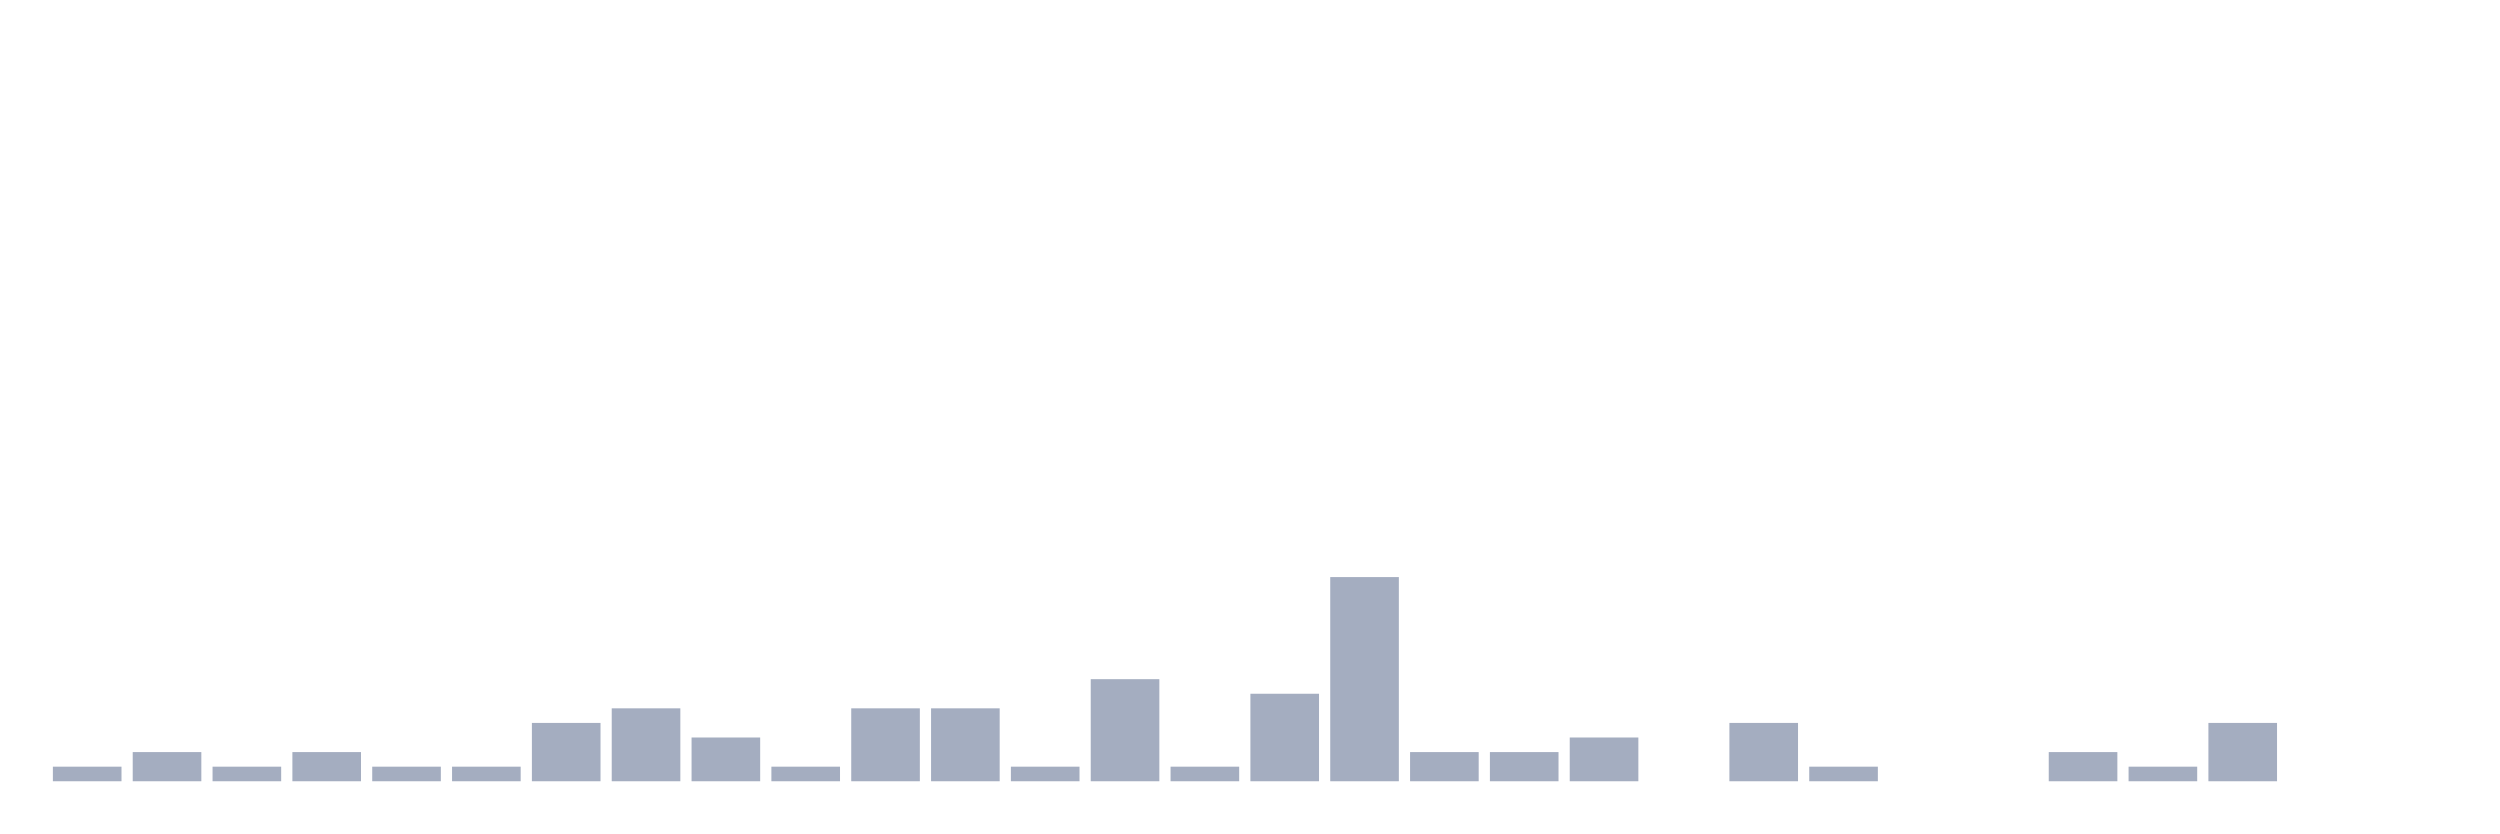
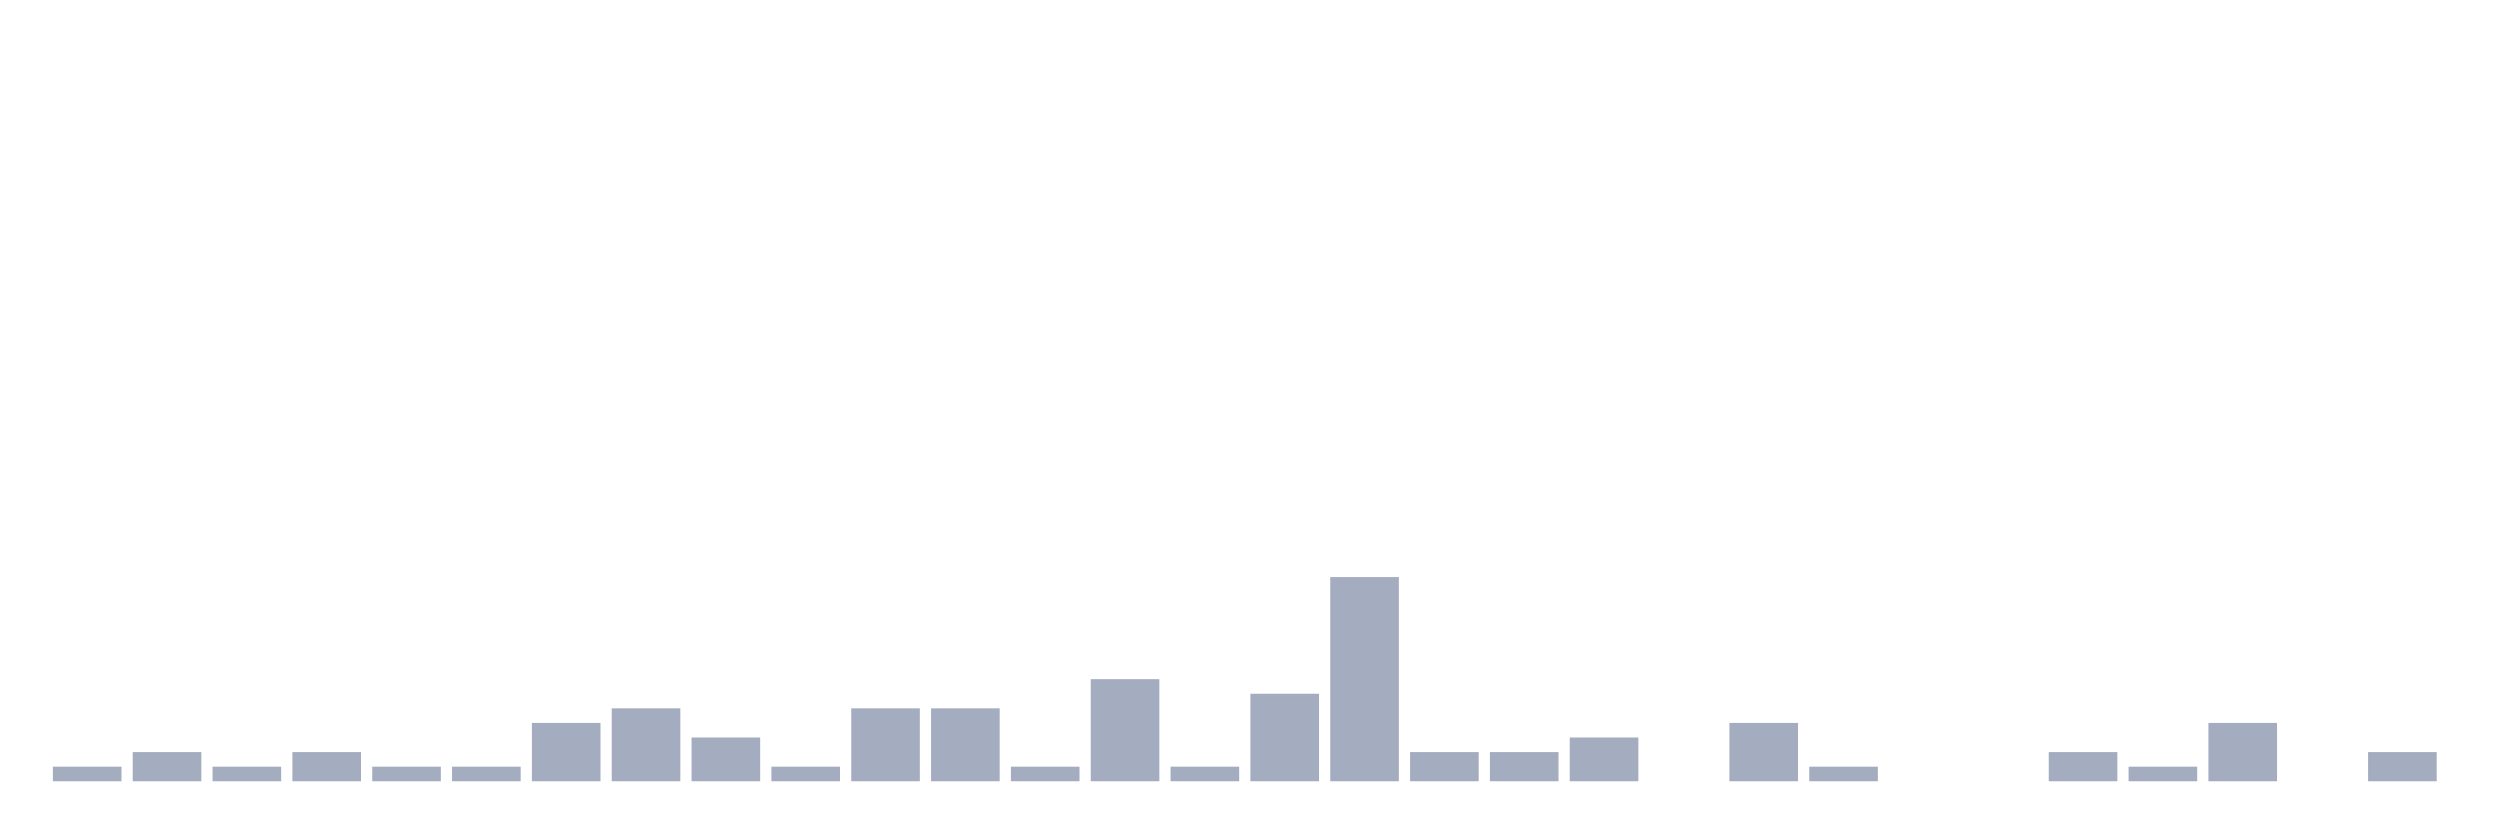
<svg xmlns="http://www.w3.org/2000/svg" viewBox="0 0 480 160">
  <g transform="translate(10,10)">
    <rect class="bar" x="0.153" width="13.175" y="137.2" height="2.8" fill="rgb(164,173,192)" />
    <rect class="bar" x="15.482" width="13.175" y="134.4" height="5.6" fill="rgb(164,173,192)" />
    <rect class="bar" x="30.81" width="13.175" y="137.2" height="2.8" fill="rgb(164,173,192)" />
    <rect class="bar" x="46.138" width="13.175" y="134.4" height="5.6" fill="rgb(164,173,192)" />
    <rect class="bar" x="61.466" width="13.175" y="137.2" height="2.8" fill="rgb(164,173,192)" />
    <rect class="bar" x="76.794" width="13.175" y="137.2" height="2.8" fill="rgb(164,173,192)" />
    <rect class="bar" x="92.123" width="13.175" y="128.8" height="11.2" fill="rgb(164,173,192)" />
    <rect class="bar" x="107.451" width="13.175" y="126" height="14" fill="rgb(164,173,192)" />
    <rect class="bar" x="122.779" width="13.175" y="131.6" height="8.4" fill="rgb(164,173,192)" />
    <rect class="bar" x="138.107" width="13.175" y="137.2" height="2.8" fill="rgb(164,173,192)" />
    <rect class="bar" x="153.436" width="13.175" y="126" height="14" fill="rgb(164,173,192)" />
    <rect class="bar" x="168.764" width="13.175" y="126" height="14" fill="rgb(164,173,192)" />
    <rect class="bar" x="184.092" width="13.175" y="137.2" height="2.8" fill="rgb(164,173,192)" />
    <rect class="bar" x="199.42" width="13.175" y="120.4" height="19.6" fill="rgb(164,173,192)" />
    <rect class="bar" x="214.748" width="13.175" y="137.2" height="2.8" fill="rgb(164,173,192)" />
    <rect class="bar" x="230.077" width="13.175" y="123.2" height="16.8" fill="rgb(164,173,192)" />
    <rect class="bar" x="245.405" width="13.175" y="100.8" height="39.2" fill="rgb(164,173,192)" />
    <rect class="bar" x="260.733" width="13.175" y="134.4" height="5.6" fill="rgb(164,173,192)" />
    <rect class="bar" x="276.061" width="13.175" y="134.4" height="5.6" fill="rgb(164,173,192)" />
    <rect class="bar" x="291.39" width="13.175" y="131.6" height="8.4" fill="rgb(164,173,192)" />
    <rect class="bar" x="306.718" width="13.175" y="140" height="0" fill="rgb(164,173,192)" />
    <rect class="bar" x="322.046" width="13.175" y="128.8" height="11.2" fill="rgb(164,173,192)" />
    <rect class="bar" x="337.374" width="13.175" y="137.2" height="2.8" fill="rgb(164,173,192)" />
    <rect class="bar" x="352.702" width="13.175" y="140" height="0" fill="rgb(164,173,192)" />
    <rect class="bar" x="368.031" width="13.175" y="140" height="0" fill="rgb(164,173,192)" />
    <rect class="bar" x="383.359" width="13.175" y="134.4" height="5.6" fill="rgb(164,173,192)" />
    <rect class="bar" x="398.687" width="13.175" y="137.2" height="2.8" fill="rgb(164,173,192)" />
    <rect class="bar" x="414.015" width="13.175" y="128.8" height="11.2" fill="rgb(164,173,192)" />
    <rect class="bar" x="429.344" width="13.175" y="140" height="0" fill="rgb(164,173,192)" />
-     <rect class="bar" x="444.672" width="13.175" y="140" height="0" fill="rgb(164,173,192)" />
+     <rect class="bar" x="444.672" width="13.175" y="134.4" height="5.6" fill="rgb(164,173,192)" />
  </g>
</svg>
